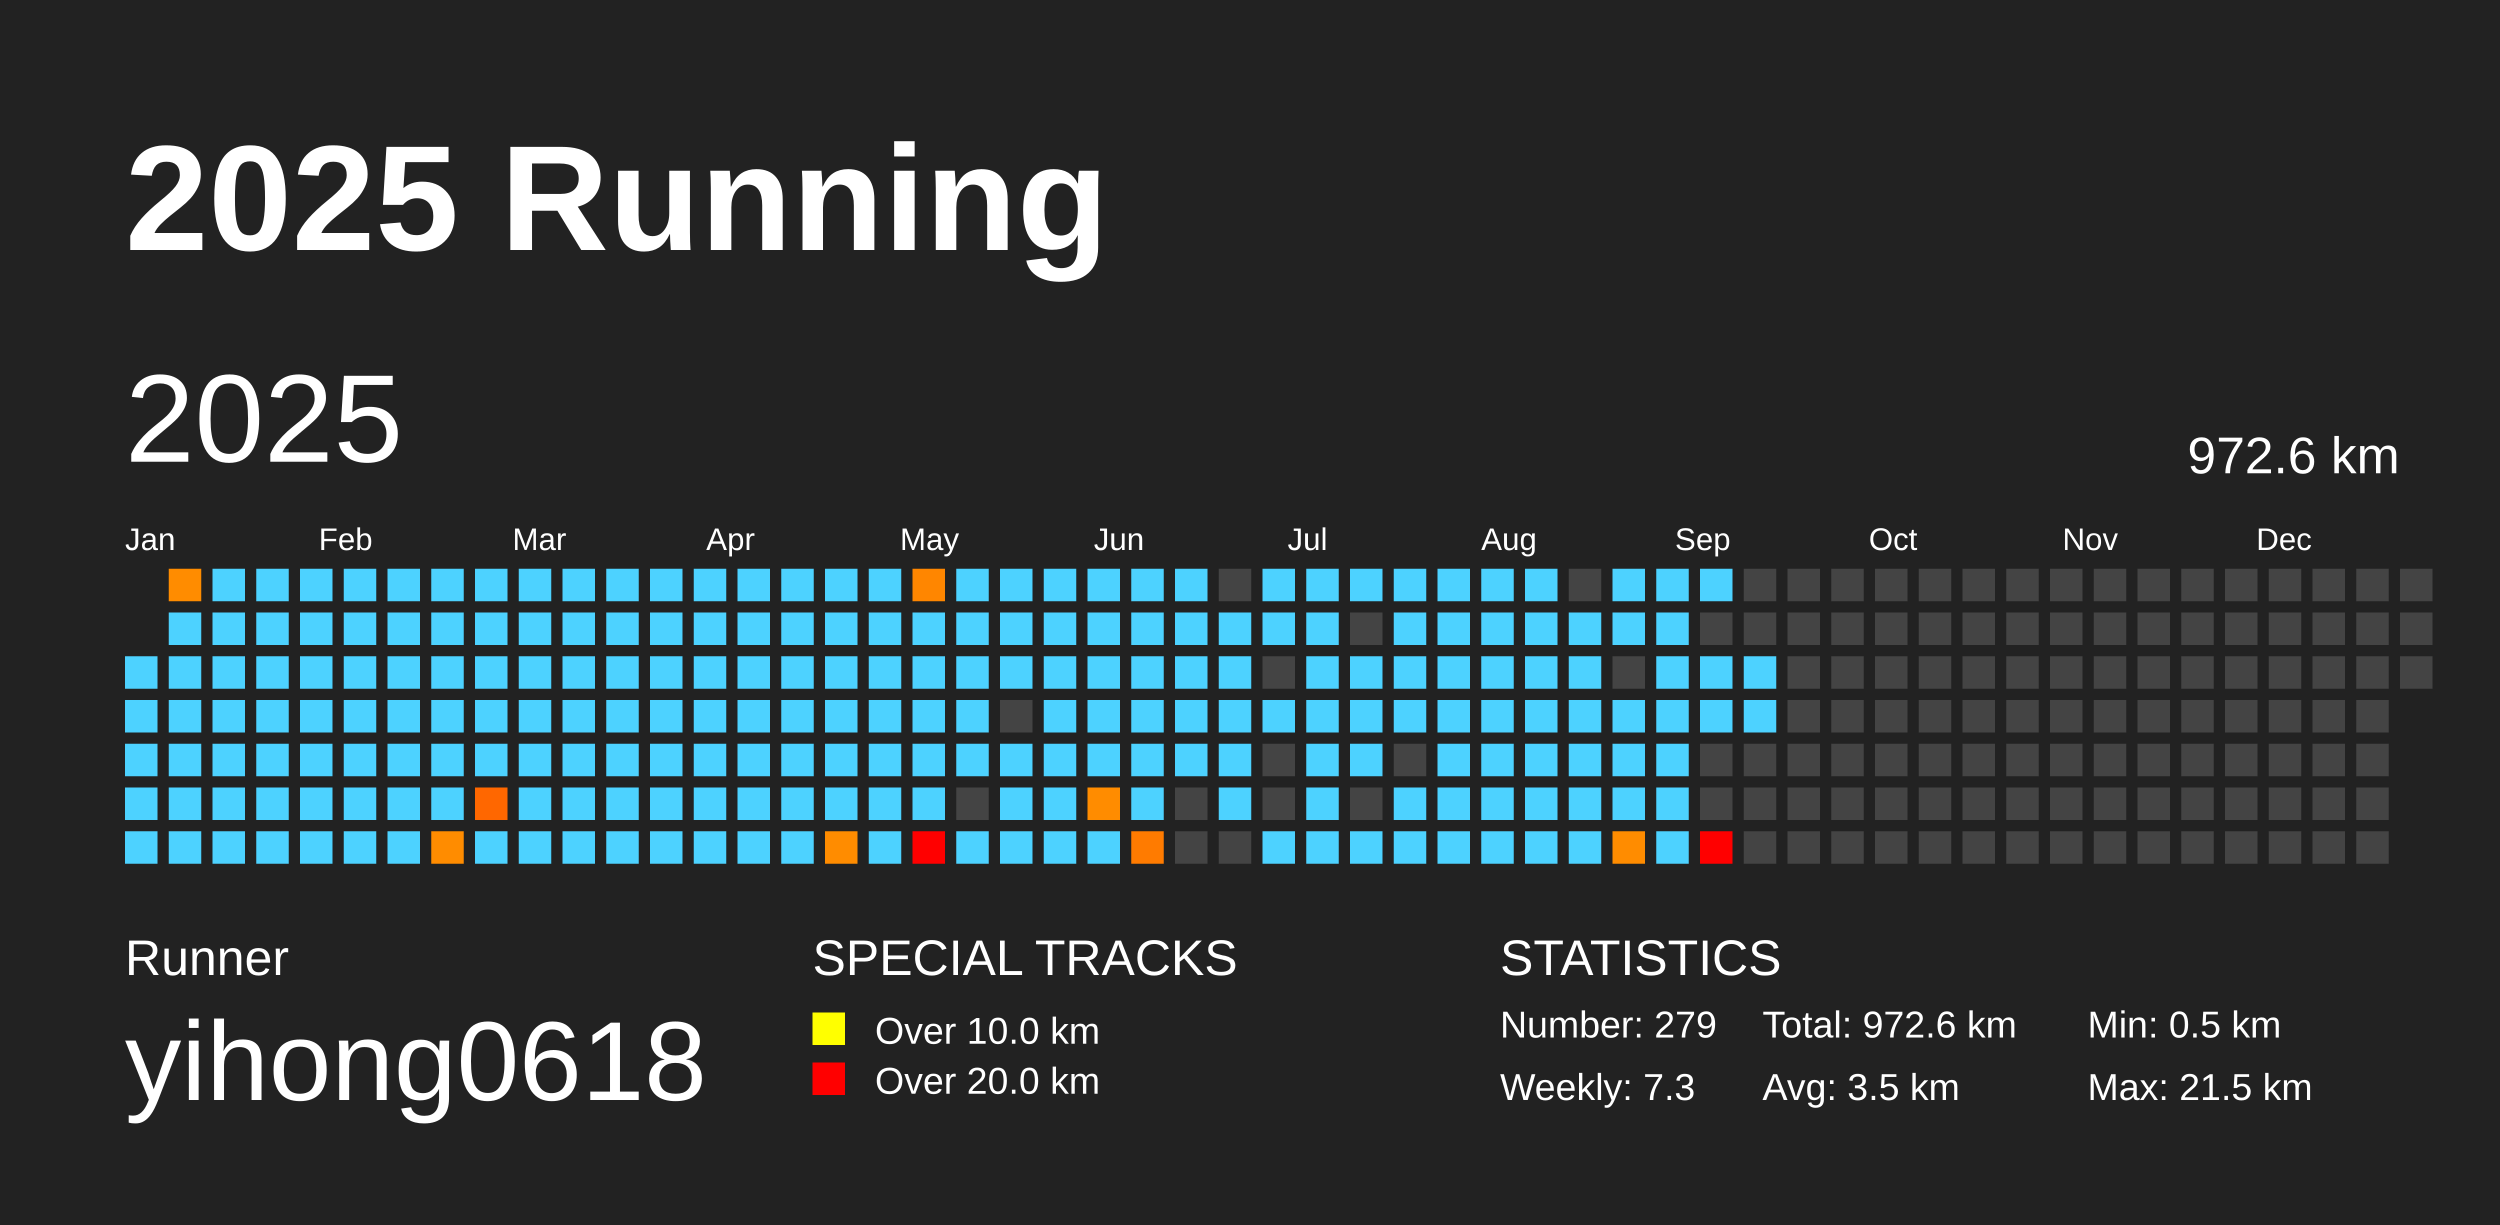
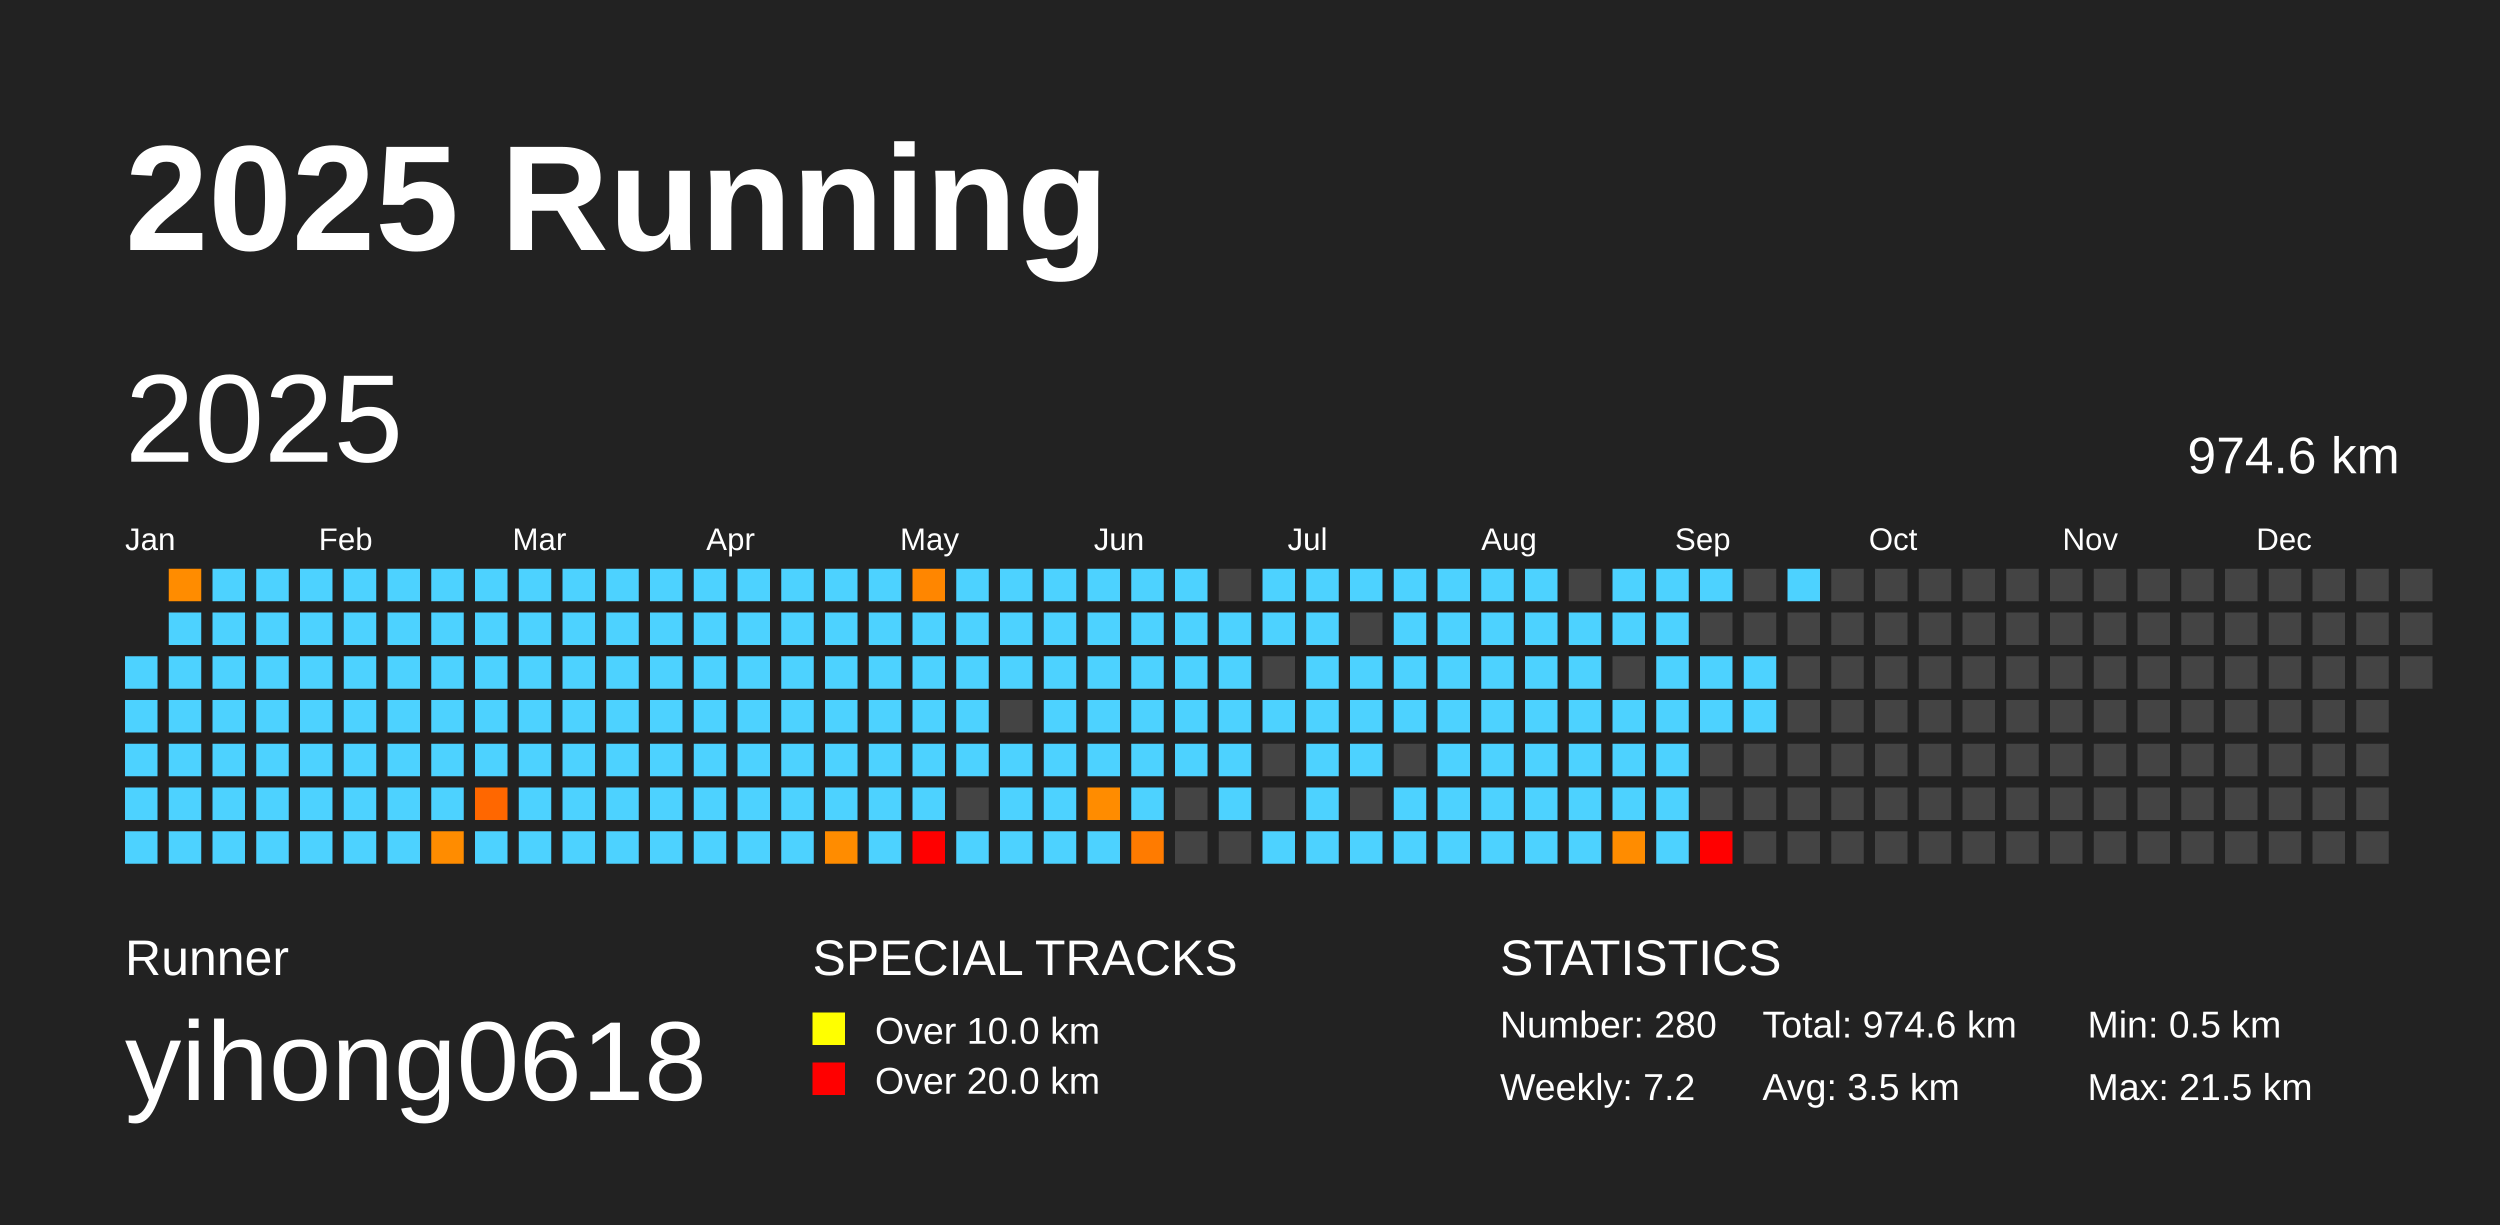
<svg xmlns="http://www.w3.org/2000/svg" baseProfile="full" height="98mm" version="1.1" viewBox="0,0,200,98" width="200mm">
  <defs />
  <rect fill="#222222" height="98" width="200" x="0" y="0" />
  <text fill="#FFFFFF" style="font-size:12px; font-family:Arial; font-weight:bold;" x="10" y="20">2025 Running</text>
  <text fill="#FFFFFF" style="font-size:4px; font-family:Arial" x="10" y="78">Runner</text>
  <text fill="#FFFFFF" style="font-size:9px; font-family:Arial" x="10" y="88">yihong0618</text>
  <text fill="#FFFFFF" style="font-size:4px; font-family:Arial" x="65" y="78">SPECIAL TRACKS</text>
  <rect fill="yellow" height="2.6" width="2.6" x="65" y="81" />
  <text fill="#FFFFFF" style="font-size:3px; font-family:Arial" x="70" y="83.5">Over 10.0 km</text>
  <rect fill="red" height="2.6" width="2.6" x="65" y="85" />
  <text fill="#FFFFFF" style="font-size:3px; font-family:Arial" x="70" y="87.5">Over 20.0 km</text>
  <text fill="#FFFFFF" style="font-size:4px; font-family:Arial" x="120" y="78">STATISTICS</text>
-   <text fill="#FFFFFF" style="font-size:3px; font-family:Arial" x="120" y="83">Number: 279</text>
-   <text fill="#FFFFFF" style="font-size:3px; font-family:Arial" x="120" y="88">Weekly: 7.3</text>
-   <text fill="#FFFFFF" style="font-size:3px; font-family:Arial" x="141" y="83">Total: 972.6 km</text>
+   <text fill="#FFFFFF" style="font-size:3px; font-family:Arial" x="120" y="83">Number: 280</text>
+   <text fill="#FFFFFF" style="font-size:3px; font-family:Arial" x="120" y="88">Weekly: 7.2</text>
+   <text fill="#FFFFFF" style="font-size:3px; font-family:Arial" x="141" y="83">Total: 974.6 km</text>
  <text fill="#FFFFFF" style="font-size:3px; font-family:Arial" x="141" y="88">Avg: 3.5 km</text>
  <text fill="#FFFFFF" style="font-size:3px; font-family:Arial" x="167" y="83">Min: 0.5 km</text>
  <text fill="#FFFFFF" style="font-size:3px; font-family:Arial" x="167" y="88">Max: 21.5 km</text>
  <text dominant-baseline="hanging" fill="#FFFFFF" style="font-size:10.0px; font-family:Arial;" x="10" y="30">2025</text>
-   <text dominant-baseline="hanging" fill="#FFFFFF" style="font-size:4.125px; font-family:Arial;" x="175" y="35">972.6 km</text>
+   <text dominant-baseline="hanging" fill="#FFFFFF" style="font-size:4.125px; font-family:Arial;" x="175" y="35">974.6 km</text>
  <text fill="#FFFFFF" style="font-size:2.5px; font-family:Arial" x="10.0" y="44">Jan</text>
  <text fill="#FFFFFF" style="font-size:2.5px; font-family:Arial" x="25.5" y="44">Feb</text>
  <text fill="#FFFFFF" style="font-size:2.5px; font-family:Arial" x="41.0" y="44">Mar</text>
  <text fill="#FFFFFF" style="font-size:2.5px; font-family:Arial" x="56.5" y="44">Apr</text>
  <text fill="#FFFFFF" style="font-size:2.5px; font-family:Arial" x="72.0" y="44">May</text>
  <text fill="#FFFFFF" style="font-size:2.5px; font-family:Arial" x="87.5" y="44">Jun</text>
  <text fill="#FFFFFF" style="font-size:2.5px; font-family:Arial" x="103.0" y="44">Jul</text>
  <text fill="#FFFFFF" style="font-size:2.5px; font-family:Arial" x="118.5" y="44">Aug</text>
  <text fill="#FFFFFF" style="font-size:2.5px; font-family:Arial" x="134.0" y="44">Sep</text>
  <text fill="#FFFFFF" style="font-size:2.5px; font-family:Arial" x="149.5" y="44">Oct</text>
  <text fill="#FFFFFF" style="font-size:2.5px; font-family:Arial" x="165.0" y="44">Nov</text>
  <text fill="#FFFFFF" style="font-size:2.5px; font-family:Arial" x="180.5" y="44">Dec</text>
  <rect fill="#4dd2ff" height="2.6" width="2.6" x="10.0" y="52.5" />
  <rect fill="#4dd2ff" height="2.6" width="2.6" x="10.0" y="56.0" />
  <rect fill="#4dd2ff" height="2.6" width="2.6" x="10.0" y="59.5" />
  <rect fill="#4dd2ff" height="2.6" width="2.6" x="10.0" y="63.0" />
  <rect fill="#4dd2ff" height="2.6" width="2.6" x="10.0" y="66.5" />
  <rect fill="#ff8c00" height="2.6" width="2.6" x="13.5" y="45.5" />
  <rect fill="#4dd2ff" height="2.6" width="2.6" x="13.5" y="49.0" />
  <rect fill="#4dd2ff" height="2.6" width="2.6" x="13.5" y="52.5" />
  <rect fill="#4dd2ff" height="2.6" width="2.6" x="13.5" y="56.0" />
  <rect fill="#4dd2ff" height="2.6" width="2.6" x="13.5" y="59.5" />
  <rect fill="#4dd2ff" height="2.6" width="2.6" x="13.5" y="63.0" />
  <rect fill="#4dd2ff" height="2.6" width="2.6" x="13.5" y="66.5" />
  <rect fill="#4dd2ff" height="2.6" width="2.6" x="17.0" y="45.5" />
  <rect fill="#4dd2ff" height="2.6" width="2.6" x="17.0" y="49.0" />
  <rect fill="#4dd2ff" height="2.6" width="2.6" x="17.0" y="52.5" />
  <rect fill="#4dd2ff" height="2.6" width="2.6" x="17.0" y="56.0" />
  <rect fill="#4dd2ff" height="2.6" width="2.6" x="17.0" y="59.5" />
  <rect fill="#4dd2ff" height="2.6" width="2.6" x="17.0" y="63.0" />
  <rect fill="#4dd2ff" height="2.6" width="2.6" x="17.0" y="66.5" />
  <rect fill="#4dd2ff" height="2.6" width="2.6" x="20.5" y="45.5" />
  <rect fill="#4dd2ff" height="2.6" width="2.6" x="20.5" y="49.0" />
  <rect fill="#4dd2ff" height="2.6" width="2.6" x="20.5" y="52.5" />
  <rect fill="#4dd2ff" height="2.6" width="2.6" x="20.5" y="56.0" />
  <rect fill="#4dd2ff" height="2.6" width="2.6" x="20.5" y="59.5" />
  <rect fill="#4dd2ff" height="2.6" width="2.6" x="20.5" y="63.0" />
  <rect fill="#4dd2ff" height="2.6" width="2.6" x="20.5" y="66.5" />
  <rect fill="#4dd2ff" height="2.6" width="2.6" x="24.0" y="45.5" />
  <rect fill="#4dd2ff" height="2.6" width="2.6" x="24.0" y="49.0" />
  <rect fill="#4dd2ff" height="2.6" width="2.6" x="24.0" y="52.5" />
  <rect fill="#4dd2ff" height="2.6" width="2.6" x="24.0" y="56.0" />
  <rect fill="#4dd2ff" height="2.6" width="2.6" x="24.0" y="59.5" />
  <rect fill="#4dd2ff" height="2.6" width="2.6" x="24.0" y="63.0" />
  <rect fill="#4dd2ff" height="2.6" width="2.6" x="24.0" y="66.5" />
  <rect fill="#4dd2ff" height="2.6" width="2.6" x="27.5" y="45.5" />
  <rect fill="#4dd2ff" height="2.6" width="2.6" x="27.5" y="49.0" />
  <rect fill="#4dd2ff" height="2.6" width="2.6" x="27.5" y="52.5" />
  <rect fill="#4dd2ff" height="2.6" width="2.6" x="27.5" y="56.0" />
  <rect fill="#4dd2ff" height="2.6" width="2.6" x="27.5" y="59.5" />
  <rect fill="#4dd2ff" height="2.6" width="2.6" x="27.5" y="63.0" />
  <rect fill="#4dd2ff" height="2.6" width="2.6" x="27.5" y="66.5" />
  <rect fill="#4dd2ff" height="2.6" width="2.6" x="31.0" y="45.5" />
  <rect fill="#4dd2ff" height="2.6" width="2.6" x="31.0" y="49.0" />
  <rect fill="#4dd2ff" height="2.6" width="2.6" x="31.0" y="52.5" />
  <rect fill="#4dd2ff" height="2.6" width="2.6" x="31.0" y="56.0" />
  <rect fill="#4dd2ff" height="2.6" width="2.6" x="31.0" y="59.5" />
  <rect fill="#4dd2ff" height="2.6" width="2.6" x="31.0" y="63.0" />
  <rect fill="#4dd2ff" height="2.6" width="2.6" x="31.0" y="66.5" />
  <rect fill="#4dd2ff" height="2.6" width="2.6" x="34.5" y="45.5" />
  <rect fill="#4dd2ff" height="2.6" width="2.6" x="34.5" y="49.0" />
  <rect fill="#4dd2ff" height="2.6" width="2.6" x="34.5" y="52.5" />
  <rect fill="#4dd2ff" height="2.6" width="2.6" x="34.5" y="56.0" />
  <rect fill="#4dd2ff" height="2.6" width="2.6" x="34.5" y="59.5" />
  <rect fill="#4dd2ff" height="2.6" width="2.6" x="34.5" y="63.0" />
  <rect fill="#ff8c00" height="2.6" width="2.6" x="34.5" y="66.5" />
  <rect fill="#4dd2ff" height="2.6" width="2.6" x="38.0" y="45.5" />
  <rect fill="#4dd2ff" height="2.6" width="2.6" x="38.0" y="49.0" />
  <rect fill="#4dd2ff" height="2.6" width="2.6" x="38.0" y="52.5" />
  <rect fill="#4dd2ff" height="2.6" width="2.6" x="38.0" y="56.0" />
  <rect fill="#4dd2ff" height="2.6" width="2.6" x="38.0" y="59.5" />
  <rect fill="#ff6700" height="2.6" width="2.6" x="38.0" y="63.0" />
  <rect fill="#4dd2ff" height="2.6" width="2.6" x="38.0" y="66.5" />
  <rect fill="#4dd2ff" height="2.6" width="2.6" x="41.5" y="45.5" />
  <rect fill="#4dd2ff" height="2.6" width="2.6" x="41.5" y="49.0" />
  <rect fill="#4dd2ff" height="2.6" width="2.6" x="41.5" y="52.5" />
  <rect fill="#4dd2ff" height="2.6" width="2.6" x="41.5" y="56.0" />
  <rect fill="#4dd2ff" height="2.6" width="2.6" x="41.5" y="59.5" />
  <rect fill="#4dd2ff" height="2.6" width="2.6" x="41.5" y="63.0" />
  <rect fill="#4dd2ff" height="2.6" width="2.6" x="41.5" y="66.5" />
  <rect fill="#4dd2ff" height="2.6" width="2.6" x="45.0" y="45.5" />
  <rect fill="#4dd2ff" height="2.6" width="2.6" x="45.0" y="49.0" />
  <rect fill="#4dd2ff" height="2.6" width="2.6" x="45.0" y="52.5" />
  <rect fill="#4dd2ff" height="2.6" width="2.6" x="45.0" y="56.0" />
  <rect fill="#4dd2ff" height="2.6" width="2.6" x="45.0" y="59.5" />
  <rect fill="#4dd2ff" height="2.6" width="2.6" x="45.0" y="63.0" />
  <rect fill="#4dd2ff" height="2.6" width="2.6" x="45.0" y="66.5" />
  <rect fill="#4dd2ff" height="2.6" width="2.6" x="48.5" y="45.5" />
  <rect fill="#4dd2ff" height="2.6" width="2.6" x="48.5" y="49.0" />
  <rect fill="#4dd2ff" height="2.6" width="2.6" x="48.5" y="52.5" />
  <rect fill="#4dd2ff" height="2.6" width="2.6" x="48.5" y="56.0" />
  <rect fill="#4dd2ff" height="2.6" width="2.6" x="48.5" y="59.5" />
  <rect fill="#4dd2ff" height="2.6" width="2.6" x="48.5" y="63.0" />
  <rect fill="#4dd2ff" height="2.6" width="2.6" x="48.5" y="66.5" />
  <rect fill="#4dd2ff" height="2.6" width="2.6" x="52.0" y="45.5" />
  <rect fill="#4dd2ff" height="2.6" width="2.6" x="52.0" y="49.0" />
  <rect fill="#4dd2ff" height="2.6" width="2.6" x="52.0" y="52.5" />
  <rect fill="#4dd2ff" height="2.6" width="2.6" x="52.0" y="56.0" />
  <rect fill="#4dd2ff" height="2.6" width="2.6" x="52.0" y="59.5" />
  <rect fill="#4dd2ff" height="2.6" width="2.6" x="52.0" y="63.0" />
  <rect fill="#4dd2ff" height="2.6" width="2.6" x="52.0" y="66.5" />
  <rect fill="#4dd2ff" height="2.6" width="2.6" x="55.5" y="45.5" />
  <rect fill="#4dd2ff" height="2.6" width="2.6" x="55.5" y="49.0" />
  <rect fill="#4dd2ff" height="2.6" width="2.6" x="55.5" y="52.5" />
  <rect fill="#4dd2ff" height="2.6" width="2.6" x="55.5" y="56.0" />
  <rect fill="#4dd2ff" height="2.6" width="2.6" x="55.5" y="59.5" />
  <rect fill="#4dd2ff" height="2.6" width="2.6" x="55.5" y="63.0" />
  <rect fill="#4dd2ff" height="2.6" width="2.6" x="55.5" y="66.5" />
  <rect fill="#4dd2ff" height="2.6" width="2.6" x="59.0" y="45.5" />
  <rect fill="#4dd2ff" height="2.6" width="2.6" x="59.0" y="49.0" />
  <rect fill="#4dd2ff" height="2.6" width="2.6" x="59.0" y="52.5" />
  <rect fill="#4dd2ff" height="2.6" width="2.6" x="59.0" y="56.0" />
  <rect fill="#4dd2ff" height="2.6" width="2.6" x="59.0" y="59.5" />
  <rect fill="#4dd2ff" height="2.6" width="2.6" x="59.0" y="63.0" />
  <rect fill="#4dd2ff" height="2.6" width="2.6" x="59.0" y="66.5" />
  <rect fill="#4dd2ff" height="2.6" width="2.6" x="62.5" y="45.5" />
  <rect fill="#4dd2ff" height="2.6" width="2.6" x="62.5" y="49.0" />
  <rect fill="#4dd2ff" height="2.6" width="2.6" x="62.5" y="52.5" />
  <rect fill="#4dd2ff" height="2.6" width="2.6" x="62.5" y="56.0" />
  <rect fill="#4dd2ff" height="2.6" width="2.6" x="62.5" y="59.5" />
  <rect fill="#4dd2ff" height="2.6" width="2.6" x="62.5" y="63.0" />
  <rect fill="#4dd2ff" height="2.6" width="2.6" x="62.5" y="66.5" />
  <rect fill="#4dd2ff" height="2.6" width="2.6" x="66.0" y="45.5" />
  <rect fill="#4dd2ff" height="2.6" width="2.6" x="66.0" y="49.0" />
  <rect fill="#4dd2ff" height="2.6" width="2.6" x="66.0" y="52.5" />
  <rect fill="#4dd2ff" height="2.6" width="2.6" x="66.0" y="56.0" />
  <rect fill="#4dd2ff" height="2.6" width="2.6" x="66.0" y="59.5" />
  <rect fill="#4dd2ff" height="2.6" width="2.6" x="66.0" y="63.0" />
  <rect fill="#ff8c00" height="2.6" width="2.6" x="66.0" y="66.5" />
  <rect fill="#4dd2ff" height="2.6" width="2.6" x="69.5" y="45.5" />
  <rect fill="#4dd2ff" height="2.6" width="2.6" x="69.5" y="49.0" />
  <rect fill="#4dd2ff" height="2.6" width="2.6" x="69.5" y="52.5" />
  <rect fill="#4dd2ff" height="2.6" width="2.6" x="69.5" y="56.0" />
  <rect fill="#4dd2ff" height="2.6" width="2.6" x="69.5" y="59.5" />
  <rect fill="#4dd2ff" height="2.6" width="2.6" x="69.5" y="63.0" />
  <rect fill="#4dd2ff" height="2.6" width="2.6" x="69.5" y="66.5" />
  <rect fill="#ff8600" height="2.6" width="2.6" x="73.0" y="45.5" />
  <rect fill="#4dd2ff" height="2.6" width="2.6" x="73.0" y="49.0" />
  <rect fill="#4dd2ff" height="2.6" width="2.6" x="73.0" y="52.5" />
  <rect fill="#4dd2ff" height="2.6" width="2.6" x="73.0" y="56.0" />
  <rect fill="#4dd2ff" height="2.6" width="2.6" x="73.0" y="59.5" />
  <rect fill="#4dd2ff" height="2.6" width="2.6" x="73.0" y="63.0" />
  <rect fill="red" height="2.6" width="2.6" x="73.0" y="66.5" />
  <rect fill="#4dd2ff" height="2.6" width="2.6" x="76.5" y="45.5" />
  <rect fill="#4dd2ff" height="2.6" width="2.6" x="76.5" y="49.0" />
  <rect fill="#4dd2ff" height="2.6" width="2.6" x="76.5" y="52.5" />
  <rect fill="#4dd2ff" height="2.6" width="2.6" x="76.5" y="56.0" />
  <rect fill="#4dd2ff" height="2.6" width="2.6" x="76.5" y="59.5" />
  <rect fill="#444444" height="2.6" width="2.6" x="76.5" y="63.0" />
  <rect fill="#4dd2ff" height="2.6" width="2.6" x="76.5" y="66.5" />
  <rect fill="#4dd2ff" height="2.6" width="2.6" x="80.0" y="45.5" />
  <rect fill="#4dd2ff" height="2.6" width="2.6" x="80.0" y="49.0" />
  <rect fill="#4dd2ff" height="2.6" width="2.6" x="80.0" y="52.5" />
  <rect fill="#444444" height="2.6" width="2.6" x="80.0" y="56.0" />
  <rect fill="#4dd2ff" height="2.6" width="2.6" x="80.0" y="59.5" />
  <rect fill="#4dd2ff" height="2.6" width="2.6" x="80.0" y="63.0" />
  <rect fill="#4dd2ff" height="2.6" width="2.6" x="80.0" y="66.5" />
  <rect fill="#4dd2ff" height="2.6" width="2.6" x="83.5" y="45.5" />
  <rect fill="#4dd2ff" height="2.6" width="2.6" x="83.5" y="49.0" />
  <rect fill="#4dd2ff" height="2.6" width="2.6" x="83.5" y="52.5" />
  <rect fill="#4dd2ff" height="2.6" width="2.6" x="83.5" y="56.0" />
  <rect fill="#4dd2ff" height="2.6" width="2.6" x="83.5" y="59.5" />
  <rect fill="#4dd2ff" height="2.6" width="2.6" x="83.5" y="63.0" />
  <rect fill="#4dd2ff" height="2.6" width="2.6" x="83.5" y="66.5" />
  <rect fill="#4dd2ff" height="2.6" width="2.6" x="87.0" y="45.5" />
  <rect fill="#4dd2ff" height="2.6" width="2.6" x="87.0" y="49.0" />
  <rect fill="#4dd2ff" height="2.6" width="2.6" x="87.0" y="52.5" />
  <rect fill="#4dd2ff" height="2.6" width="2.6" x="87.0" y="56.0" />
  <rect fill="#4dd2ff" height="2.6" width="2.6" x="87.0" y="59.5" />
  <rect fill="#ff8c00" height="2.6" width="2.6" x="87.0" y="63.0" />
  <rect fill="#4dd2ff" height="2.6" width="2.6" x="87.0" y="66.5" />
  <rect fill="#4dd2ff" height="2.6" width="2.6" x="90.5" y="45.5" />
  <rect fill="#4dd2ff" height="2.6" width="2.6" x="90.5" y="49.0" />
  <rect fill="#4dd2ff" height="2.6" width="2.6" x="90.5" y="52.5" />
  <rect fill="#4dd2ff" height="2.6" width="2.6" x="90.5" y="56.0" />
  <rect fill="#4dd2ff" height="2.6" width="2.6" x="90.5" y="59.5" />
  <rect fill="#4dd2ff" height="2.6" width="2.6" x="90.5" y="63.0" />
  <rect fill="#ff7b00" height="2.6" width="2.6" x="90.5" y="66.5" />
  <rect fill="#4dd2ff" height="2.6" width="2.6" x="94.0" y="45.5" />
  <rect fill="#4dd2ff" height="2.6" width="2.6" x="94.0" y="49.0" />
  <rect fill="#4dd2ff" height="2.6" width="2.6" x="94.0" y="52.5" />
  <rect fill="#4dd2ff" height="2.6" width="2.6" x="94.0" y="56.0" />
  <rect fill="#4dd2ff" height="2.6" width="2.6" x="94.0" y="59.5" />
  <rect fill="#444444" height="2.6" width="2.6" x="94.0" y="63.0" />
  <rect fill="#444444" height="2.6" width="2.6" x="94.0" y="66.5" />
  <rect fill="#444444" height="2.6" width="2.6" x="97.5" y="45.5" />
  <rect fill="#4dd2ff" height="2.6" width="2.6" x="97.5" y="49.0" />
  <rect fill="#4dd2ff" height="2.6" width="2.6" x="97.5" y="52.5" />
  <rect fill="#4dd2ff" height="2.6" width="2.6" x="97.5" y="56.0" />
  <rect fill="#4dd2ff" height="2.6" width="2.6" x="97.5" y="59.5" />
  <rect fill="#4dd2ff" height="2.6" width="2.6" x="97.5" y="63.0" />
  <rect fill="#444444" height="2.6" width="2.6" x="97.5" y="66.5" />
  <rect fill="#4dd2ff" height="2.6" width="2.6" x="101.0" y="45.5" />
  <rect fill="#4dd2ff" height="2.6" width="2.6" x="101.0" y="49.0" />
  <rect fill="#444444" height="2.6" width="2.6" x="101.0" y="52.5" />
  <rect fill="#4dd2ff" height="2.6" width="2.6" x="101.0" y="56.0" />
  <rect fill="#444444" height="2.6" width="2.6" x="101.0" y="59.5" />
  <rect fill="#444444" height="2.6" width="2.6" x="101.0" y="63.0" />
  <rect fill="#4dd2ff" height="2.6" width="2.6" x="101.0" y="66.5" />
  <rect fill="#4dd2ff" height="2.6" width="2.6" x="104.5" y="45.5" />
  <rect fill="#4dd2ff" height="2.6" width="2.6" x="104.5" y="49.0" />
  <rect fill="#4dd2ff" height="2.6" width="2.6" x="104.5" y="52.5" />
  <rect fill="#4dd2ff" height="2.6" width="2.6" x="104.5" y="56.0" />
  <rect fill="#4dd2ff" height="2.6" width="2.6" x="104.5" y="59.5" />
  <rect fill="#4dd2ff" height="2.6" width="2.6" x="104.5" y="63.0" />
  <rect fill="#4dd2ff" height="2.6" width="2.6" x="104.5" y="66.5" />
  <rect fill="#4dd2ff" height="2.6" width="2.6" x="108.0" y="45.5" />
  <rect fill="#444444" height="2.6" width="2.6" x="108.0" y="49.0" />
  <rect fill="#4dd2ff" height="2.6" width="2.6" x="108.0" y="52.5" />
  <rect fill="#4dd2ff" height="2.6" width="2.6" x="108.0" y="56.0" />
  <rect fill="#4dd2ff" height="2.6" width="2.6" x="108.0" y="59.5" />
  <rect fill="#444444" height="2.6" width="2.6" x="108.0" y="63.0" />
  <rect fill="#4dd2ff" height="2.6" width="2.6" x="108.0" y="66.5" />
  <rect fill="#4dd2ff" height="2.6" width="2.6" x="111.5" y="45.5" />
  <rect fill="#4dd2ff" height="2.6" width="2.6" x="111.5" y="49.0" />
  <rect fill="#4dd2ff" height="2.6" width="2.6" x="111.5" y="52.5" />
  <rect fill="#4dd2ff" height="2.6" width="2.6" x="111.5" y="56.0" />
  <rect fill="#444444" height="2.6" width="2.6" x="111.5" y="59.5" />
  <rect fill="#4dd2ff" height="2.6" width="2.6" x="111.5" y="63.0" />
  <rect fill="#4dd2ff" height="2.6" width="2.6" x="111.5" y="66.5" />
  <rect fill="#4dd2ff" height="2.6" width="2.6" x="115.0" y="45.5" />
  <rect fill="#4dd2ff" height="2.6" width="2.6" x="115.0" y="49.0" />
  <rect fill="#4dd2ff" height="2.6" width="2.6" x="115.0" y="52.5" />
  <rect fill="#4dd2ff" height="2.6" width="2.6" x="115.0" y="56.0" />
  <rect fill="#4dd2ff" height="2.6" width="2.6" x="115.0" y="59.5" />
  <rect fill="#4dd2ff" height="2.6" width="2.6" x="115.0" y="63.0" />
  <rect fill="#4dd2ff" height="2.6" width="2.6" x="115.0" y="66.5" />
  <rect fill="#4dd2ff" height="2.6" width="2.6" x="118.5" y="45.5" />
  <rect fill="#4dd2ff" height="2.6" width="2.6" x="118.5" y="49.0" />
  <rect fill="#4dd2ff" height="2.6" width="2.6" x="118.5" y="52.5" />
  <rect fill="#4dd2ff" height="2.6" width="2.6" x="118.5" y="56.0" />
  <rect fill="#4dd2ff" height="2.6" width="2.6" x="118.5" y="59.5" />
  <rect fill="#4dd2ff" height="2.6" width="2.6" x="118.5" y="63.0" />
  <rect fill="#4dd2ff" height="2.6" width="2.6" x="118.5" y="66.5" />
  <rect fill="#4dd2ff" height="2.6" width="2.6" x="122.0" y="45.5" />
  <rect fill="#4dd2ff" height="2.6" width="2.6" x="122.0" y="49.0" />
  <rect fill="#4dd2ff" height="2.6" width="2.6" x="122.0" y="52.5" />
  <rect fill="#4dd2ff" height="2.6" width="2.6" x="122.0" y="56.0" />
  <rect fill="#4dd2ff" height="2.6" width="2.6" x="122.0" y="59.5" />
  <rect fill="#4dd2ff" height="2.6" width="2.6" x="122.0" y="63.0" />
  <rect fill="#4dd2ff" height="2.6" width="2.6" x="122.0" y="66.5" />
  <rect fill="#444444" height="2.6" width="2.6" x="125.5" y="45.5" />
  <rect fill="#4dd2ff" height="2.6" width="2.6" x="125.5" y="49.0" />
  <rect fill="#4dd2ff" height="2.6" width="2.6" x="125.5" y="52.5" />
  <rect fill="#4dd2ff" height="2.6" width="2.6" x="125.5" y="56.0" />
  <rect fill="#4dd2ff" height="2.6" width="2.6" x="125.5" y="59.5" />
  <rect fill="#4dd2ff" height="2.6" width="2.6" x="125.5" y="63.0" />
  <rect fill="#4dd2ff" height="2.6" width="2.6" x="125.5" y="66.5" />
  <rect fill="#4dd2ff" height="2.6" width="2.6" x="129.0" y="45.5" />
  <rect fill="#4dd2ff" height="2.6" width="2.6" x="129.0" y="49.0" />
  <rect fill="#444444" height="2.6" width="2.6" x="129.0" y="52.5" />
  <rect fill="#4dd2ff" height="2.6" width="2.6" x="129.0" y="56.0" />
  <rect fill="#4dd2ff" height="2.6" width="2.6" x="129.0" y="59.5" />
  <rect fill="#4dd2ff" height="2.6" width="2.6" x="129.0" y="63.0" />
  <rect fill="#ff8c00" height="2.6" width="2.6" x="129.0" y="66.5" />
  <rect fill="#4dd2ff" height="2.6" width="2.6" x="132.5" y="45.5" />
  <rect fill="#4dd2ff" height="2.6" width="2.6" x="132.5" y="49.0" />
  <rect fill="#4dd2ff" height="2.6" width="2.6" x="132.5" y="52.5" />
  <rect fill="#4dd2ff" height="2.6" width="2.6" x="132.5" y="56.0" />
  <rect fill="#4dd2ff" height="2.6" width="2.6" x="132.5" y="59.5" />
  <rect fill="#4dd2ff" height="2.6" width="2.6" x="132.5" y="63.0" />
  <rect fill="#4dd2ff" height="2.6" width="2.6" x="132.5" y="66.5" />
  <rect fill="#4dd2ff" height="2.6" width="2.6" x="136.0" y="45.5" />
  <rect fill="#444444" height="2.6" width="2.6" x="136.0" y="49.0" />
  <rect fill="#4dd2ff" height="2.6" width="2.6" x="136.0" y="52.5" />
  <rect fill="#4dd2ff" height="2.6" width="2.6" x="136.0" y="56.0" />
  <rect fill="#444444" height="2.6" width="2.6" x="136.0" y="59.5" />
  <rect fill="#444444" height="2.6" width="2.6" x="136.0" y="63.0" />
  <rect fill="red" height="2.6" width="2.6" x="136.0" y="66.5" />
  <rect fill="#444444" height="2.6" width="2.6" x="139.5" y="45.5" />
  <rect fill="#444444" height="2.6" width="2.6" x="139.5" y="49.0" />
  <rect fill="#4dd2ff" height="2.6" width="2.6" x="139.5" y="52.5" />
  <rect fill="#4dd2ff" height="2.6" width="2.6" x="139.5" y="56.0" />
  <rect fill="#444444" height="2.6" width="2.6" x="139.5" y="59.5" />
  <rect fill="#444444" height="2.6" width="2.6" x="139.5" y="63.0" />
  <rect fill="#444444" height="2.6" width="2.6" x="139.5" y="66.5" />
-   <rect fill="#444444" height="2.6" width="2.6" x="143.0" y="45.5" />
+   <rect fill="#4dd2ff" height="2.6" width="2.6" x="143.0" y="45.5" />
  <rect fill="#444444" height="2.6" width="2.6" x="143.0" y="49.0" />
  <rect fill="#444444" height="2.6" width="2.6" x="143.0" y="52.5" />
  <rect fill="#444444" height="2.6" width="2.6" x="143.0" y="56.0" />
  <rect fill="#444444" height="2.6" width="2.6" x="143.0" y="59.5" />
  <rect fill="#444444" height="2.6" width="2.6" x="143.0" y="63.0" />
  <rect fill="#444444" height="2.6" width="2.6" x="143.0" y="66.5" />
  <rect fill="#444444" height="2.6" width="2.6" x="146.5" y="45.5" />
  <rect fill="#444444" height="2.6" width="2.6" x="146.5" y="49.0" />
  <rect fill="#444444" height="2.6" width="2.6" x="146.5" y="52.5" />
  <rect fill="#444444" height="2.6" width="2.6" x="146.5" y="56.0" />
  <rect fill="#444444" height="2.6" width="2.6" x="146.5" y="59.5" />
  <rect fill="#444444" height="2.6" width="2.6" x="146.5" y="63.0" />
  <rect fill="#444444" height="2.6" width="2.6" x="146.5" y="66.5" />
  <rect fill="#444444" height="2.6" width="2.6" x="150.0" y="45.5" />
  <rect fill="#444444" height="2.6" width="2.6" x="150.0" y="49.0" />
  <rect fill="#444444" height="2.6" width="2.6" x="150.0" y="52.5" />
  <rect fill="#444444" height="2.6" width="2.6" x="150.0" y="56.0" />
  <rect fill="#444444" height="2.6" width="2.6" x="150.0" y="59.5" />
  <rect fill="#444444" height="2.6" width="2.6" x="150.0" y="63.0" />
  <rect fill="#444444" height="2.6" width="2.6" x="150.0" y="66.5" />
  <rect fill="#444444" height="2.6" width="2.6" x="153.5" y="45.5" />
  <rect fill="#444444" height="2.6" width="2.6" x="153.5" y="49.0" />
  <rect fill="#444444" height="2.6" width="2.6" x="153.5" y="52.5" />
  <rect fill="#444444" height="2.6" width="2.6" x="153.5" y="56.0" />
  <rect fill="#444444" height="2.6" width="2.6" x="153.5" y="59.5" />
  <rect fill="#444444" height="2.6" width="2.6" x="153.5" y="63.0" />
  <rect fill="#444444" height="2.6" width="2.6" x="153.5" y="66.5" />
  <rect fill="#444444" height="2.6" width="2.6" x="157.0" y="45.5" />
  <rect fill="#444444" height="2.6" width="2.6" x="157.0" y="49.0" />
  <rect fill="#444444" height="2.6" width="2.6" x="157.0" y="52.5" />
  <rect fill="#444444" height="2.6" width="2.6" x="157.0" y="56.0" />
  <rect fill="#444444" height="2.6" width="2.6" x="157.0" y="59.5" />
  <rect fill="#444444" height="2.6" width="2.6" x="157.0" y="63.0" />
  <rect fill="#444444" height="2.6" width="2.6" x="157.0" y="66.5" />
  <rect fill="#444444" height="2.6" width="2.6" x="160.5" y="45.5" />
  <rect fill="#444444" height="2.6" width="2.6" x="160.5" y="49.0" />
  <rect fill="#444444" height="2.6" width="2.6" x="160.5" y="52.5" />
  <rect fill="#444444" height="2.6" width="2.6" x="160.5" y="56.0" />
  <rect fill="#444444" height="2.6" width="2.6" x="160.5" y="59.5" />
  <rect fill="#444444" height="2.6" width="2.6" x="160.5" y="63.0" />
  <rect fill="#444444" height="2.6" width="2.6" x="160.5" y="66.5" />
  <rect fill="#444444" height="2.6" width="2.6" x="164.0" y="45.5" />
  <rect fill="#444444" height="2.6" width="2.6" x="164.0" y="49.0" />
  <rect fill="#444444" height="2.6" width="2.6" x="164.0" y="52.5" />
  <rect fill="#444444" height="2.6" width="2.6" x="164.0" y="56.0" />
  <rect fill="#444444" height="2.6" width="2.6" x="164.0" y="59.5" />
  <rect fill="#444444" height="2.6" width="2.6" x="164.0" y="63.0" />
  <rect fill="#444444" height="2.6" width="2.6" x="164.0" y="66.5" />
  <rect fill="#444444" height="2.6" width="2.6" x="167.5" y="45.5" />
  <rect fill="#444444" height="2.6" width="2.6" x="167.5" y="49.0" />
  <rect fill="#444444" height="2.6" width="2.6" x="167.5" y="52.5" />
  <rect fill="#444444" height="2.6" width="2.6" x="167.5" y="56.0" />
  <rect fill="#444444" height="2.6" width="2.6" x="167.5" y="59.5" />
  <rect fill="#444444" height="2.6" width="2.6" x="167.5" y="63.0" />
  <rect fill="#444444" height="2.6" width="2.6" x="167.5" y="66.5" />
  <rect fill="#444444" height="2.6" width="2.6" x="171.0" y="45.5" />
  <rect fill="#444444" height="2.6" width="2.6" x="171.0" y="49.0" />
  <rect fill="#444444" height="2.6" width="2.6" x="171.0" y="52.5" />
  <rect fill="#444444" height="2.6" width="2.6" x="171.0" y="56.0" />
  <rect fill="#444444" height="2.6" width="2.6" x="171.0" y="59.5" />
  <rect fill="#444444" height="2.6" width="2.6" x="171.0" y="63.0" />
  <rect fill="#444444" height="2.6" width="2.6" x="171.0" y="66.5" />
  <rect fill="#444444" height="2.6" width="2.6" x="174.5" y="45.5" />
  <rect fill="#444444" height="2.6" width="2.6" x="174.5" y="49.0" />
  <rect fill="#444444" height="2.6" width="2.6" x="174.5" y="52.5" />
  <rect fill="#444444" height="2.6" width="2.6" x="174.5" y="56.0" />
  <rect fill="#444444" height="2.6" width="2.6" x="174.5" y="59.5" />
  <rect fill="#444444" height="2.6" width="2.6" x="174.5" y="63.0" />
  <rect fill="#444444" height="2.6" width="2.6" x="174.5" y="66.5" />
  <rect fill="#444444" height="2.6" width="2.6" x="178.0" y="45.5" />
  <rect fill="#444444" height="2.6" width="2.6" x="178.0" y="49.0" />
  <rect fill="#444444" height="2.6" width="2.6" x="178.0" y="52.5" />
  <rect fill="#444444" height="2.6" width="2.6" x="178.0" y="56.0" />
  <rect fill="#444444" height="2.6" width="2.6" x="178.0" y="59.5" />
  <rect fill="#444444" height="2.6" width="2.6" x="178.0" y="63.0" />
  <rect fill="#444444" height="2.6" width="2.6" x="178.0" y="66.5" />
  <rect fill="#444444" height="2.6" width="2.6" x="181.5" y="45.5" />
  <rect fill="#444444" height="2.6" width="2.6" x="181.5" y="49.0" />
  <rect fill="#444444" height="2.6" width="2.6" x="181.5" y="52.5" />
  <rect fill="#444444" height="2.6" width="2.6" x="181.5" y="56.0" />
  <rect fill="#444444" height="2.6" width="2.6" x="181.5" y="59.5" />
  <rect fill="#444444" height="2.6" width="2.6" x="181.5" y="63.0" />
  <rect fill="#444444" height="2.6" width="2.6" x="181.5" y="66.5" />
  <rect fill="#444444" height="2.6" width="2.6" x="185.0" y="45.5" />
  <rect fill="#444444" height="2.6" width="2.6" x="185.0" y="49.0" />
  <rect fill="#444444" height="2.6" width="2.6" x="185.0" y="52.5" />
  <rect fill="#444444" height="2.6" width="2.6" x="185.0" y="56.0" />
  <rect fill="#444444" height="2.6" width="2.6" x="185.0" y="59.5" />
  <rect fill="#444444" height="2.6" width="2.6" x="185.0" y="63.0" />
  <rect fill="#444444" height="2.6" width="2.6" x="185.0" y="66.5" />
  <rect fill="#444444" height="2.6" width="2.6" x="188.5" y="45.5" />
  <rect fill="#444444" height="2.6" width="2.6" x="188.5" y="49.0" />
  <rect fill="#444444" height="2.6" width="2.6" x="188.5" y="52.5" />
  <rect fill="#444444" height="2.6" width="2.6" x="188.5" y="56.0" />
  <rect fill="#444444" height="2.6" width="2.6" x="188.5" y="59.5" />
  <rect fill="#444444" height="2.6" width="2.6" x="188.5" y="63.0" />
  <rect fill="#444444" height="2.6" width="2.6" x="188.5" y="66.5" />
  <rect fill="#444444" height="2.6" width="2.6" x="192.0" y="45.5" />
  <rect fill="#444444" height="2.6" width="2.6" x="192.0" y="49.0" />
  <rect fill="#444444" height="2.6" width="2.6" x="192.0" y="52.5" />
</svg>
